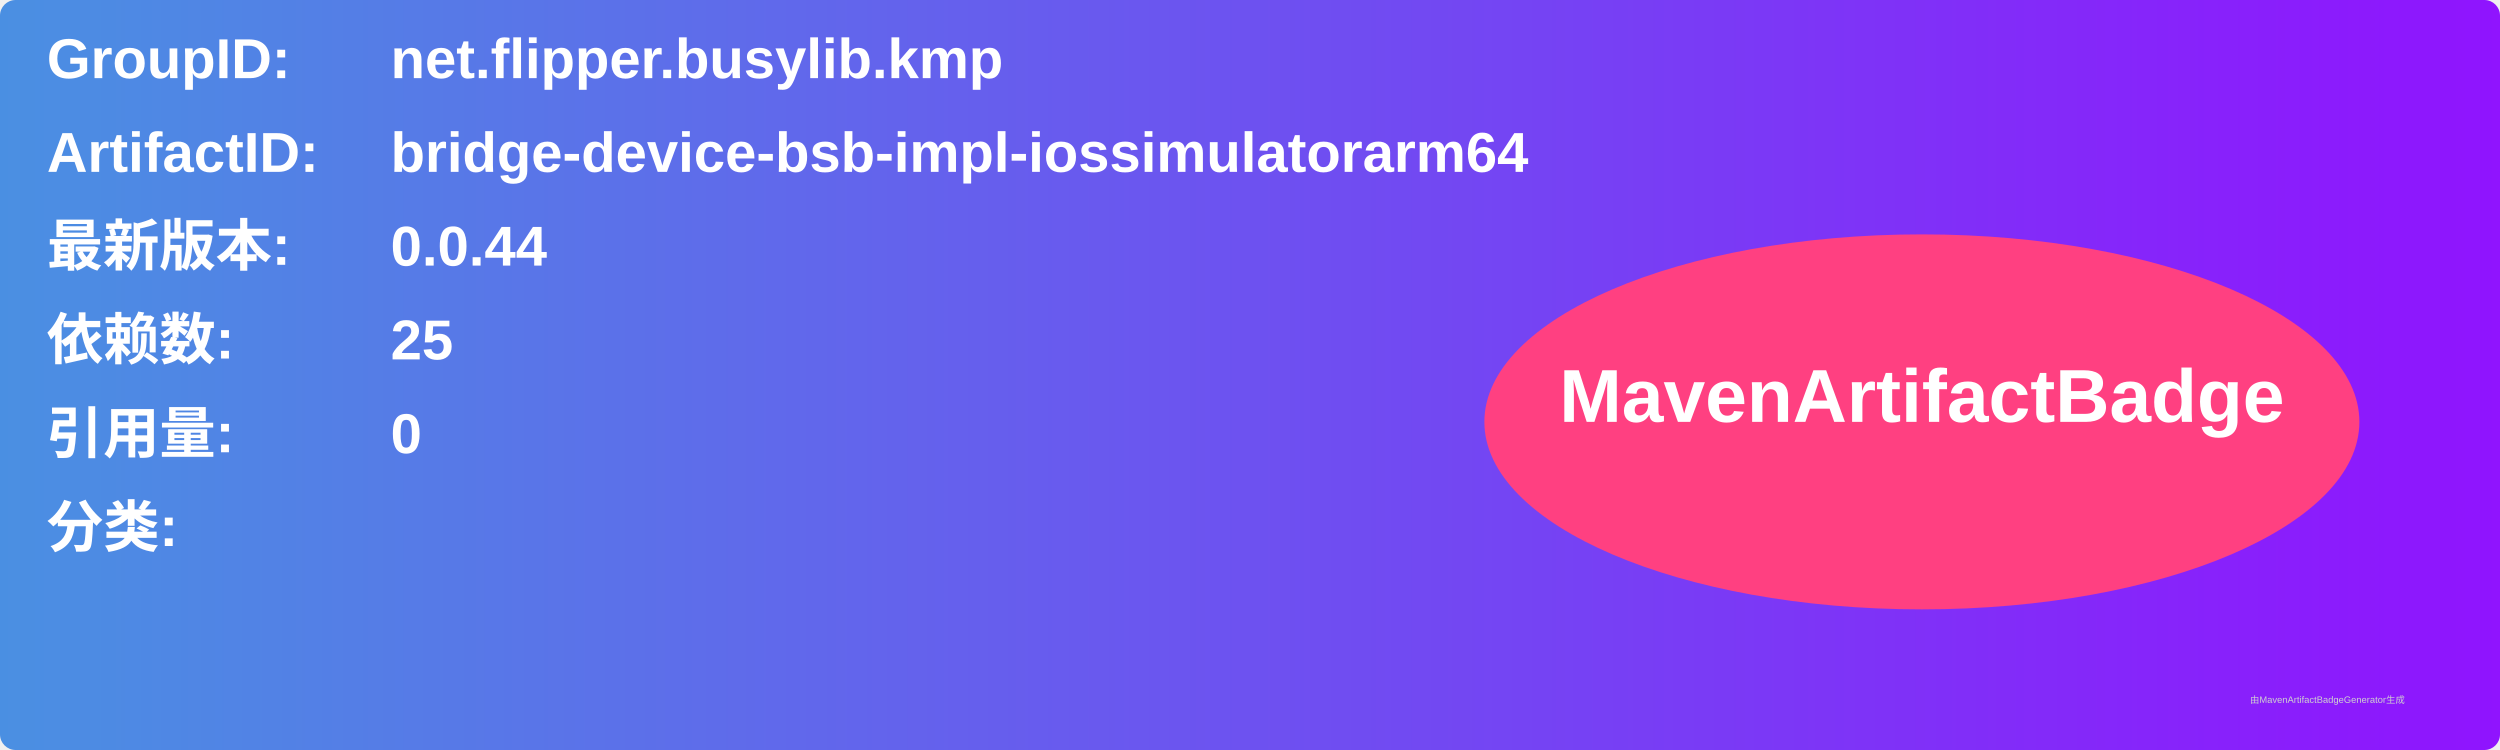
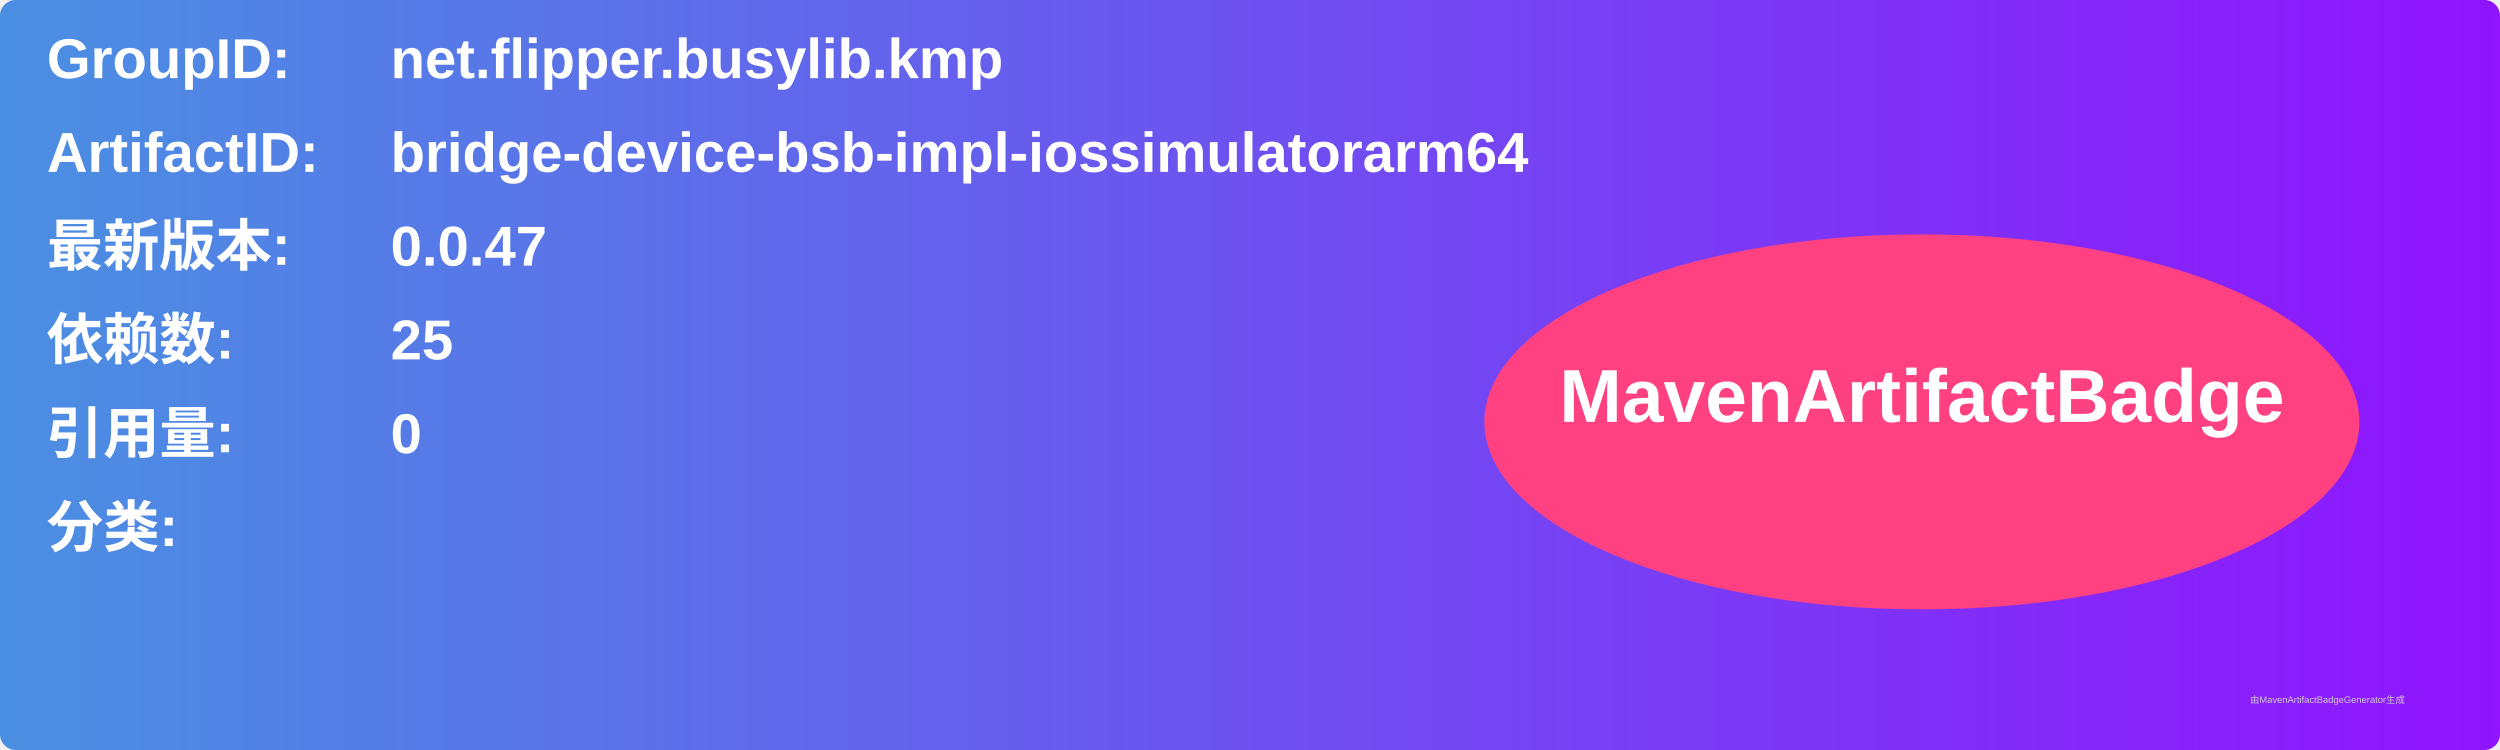
<svg xmlns="http://www.w3.org/2000/svg" width="800" height="240" viewBox="0 0 800 240">
  <linearGradient id="grad" x1="0%" y1="0%" x2="100%" y2="0%">
    <stop offset="0%" stop-color="#4a90e2" />
    <stop offset="100%" stop-color="#9013fe" />
  </linearGradient>
  <rect width="100%" height="100%" rx="5" ry="5" fill="url(#grad)" />
  <g transform="translate(15, 15)">
    <text x="0" y="10" font-family="Arial" font-size="18" fill="white" font-weight="bold" width="260">GroupID:</text>
    <text x="110" y="10" font-family="Arial" font-size="18" fill="white" font-weight="bold" width="460">net.flipper.busylib.kmp</text>
    <text x="0" y="40" font-family="Arial" font-size="18" fill="white" font-weight="bold" width="260">ArtifactID:</text>
    <text x="110" y="40" font-family="Arial" font-size="18" fill="white" font-weight="bold" width="460">bridge-device-bsb-impl-iossimulatorarm64</text>
    <text x="0" y="70" font-family="Arial" font-size="18" fill="white" font-weight="bold">最新版本:</text>
    <text x="110" y="70" font-family="Arial" font-size="18" fill="white" font-weight="bold">
-       <tspan font-weight="bold">0.0.44</tspan>
+       <tspan font-weight="bold">0.0.47</tspan>
    </text>
    <text x="0" y="100" font-family="Arial" font-size="18" fill="white" font-weight="bold">依赖数: </text>
    <text x="110" y="100" font-family="Arial" font-size="18" fill="white">
      <tspan font-weight="bold">25</tspan>
    </text>
    <text x="0" y="130" font-family="Arial" font-size="18" fill="white" font-weight="bold">引用量: </text>
    <text x="110" y="130" font-family="Arial" font-size="18" fill="white">
      <tspan font-weight="bold">0</tspan>
    </text>
    <text x="0" y="160" font-family="Arial" font-size="18" fill="white" font-weight="bold">分类:</text>
    <text x="10" y="190" font-family="Arial" font-size="10" fill="white">
      <tspan font-weight="bold" />
    </text>
    <ellipse cx="600" cy="120" rx="140" ry="60" fill="#ff4081" />
    <text x="600" y="120" text-anchor="middle" font-family="Arial" font-size="24" fill="white" font-weight="bold">MavenArtifactBadge</text>
  </g>
  <text x="720" y="225" font-family="Arial" font-size="3" fill="#d0d0d0">由MavenArtifactBadgeGenerator生成</text>
</svg>
